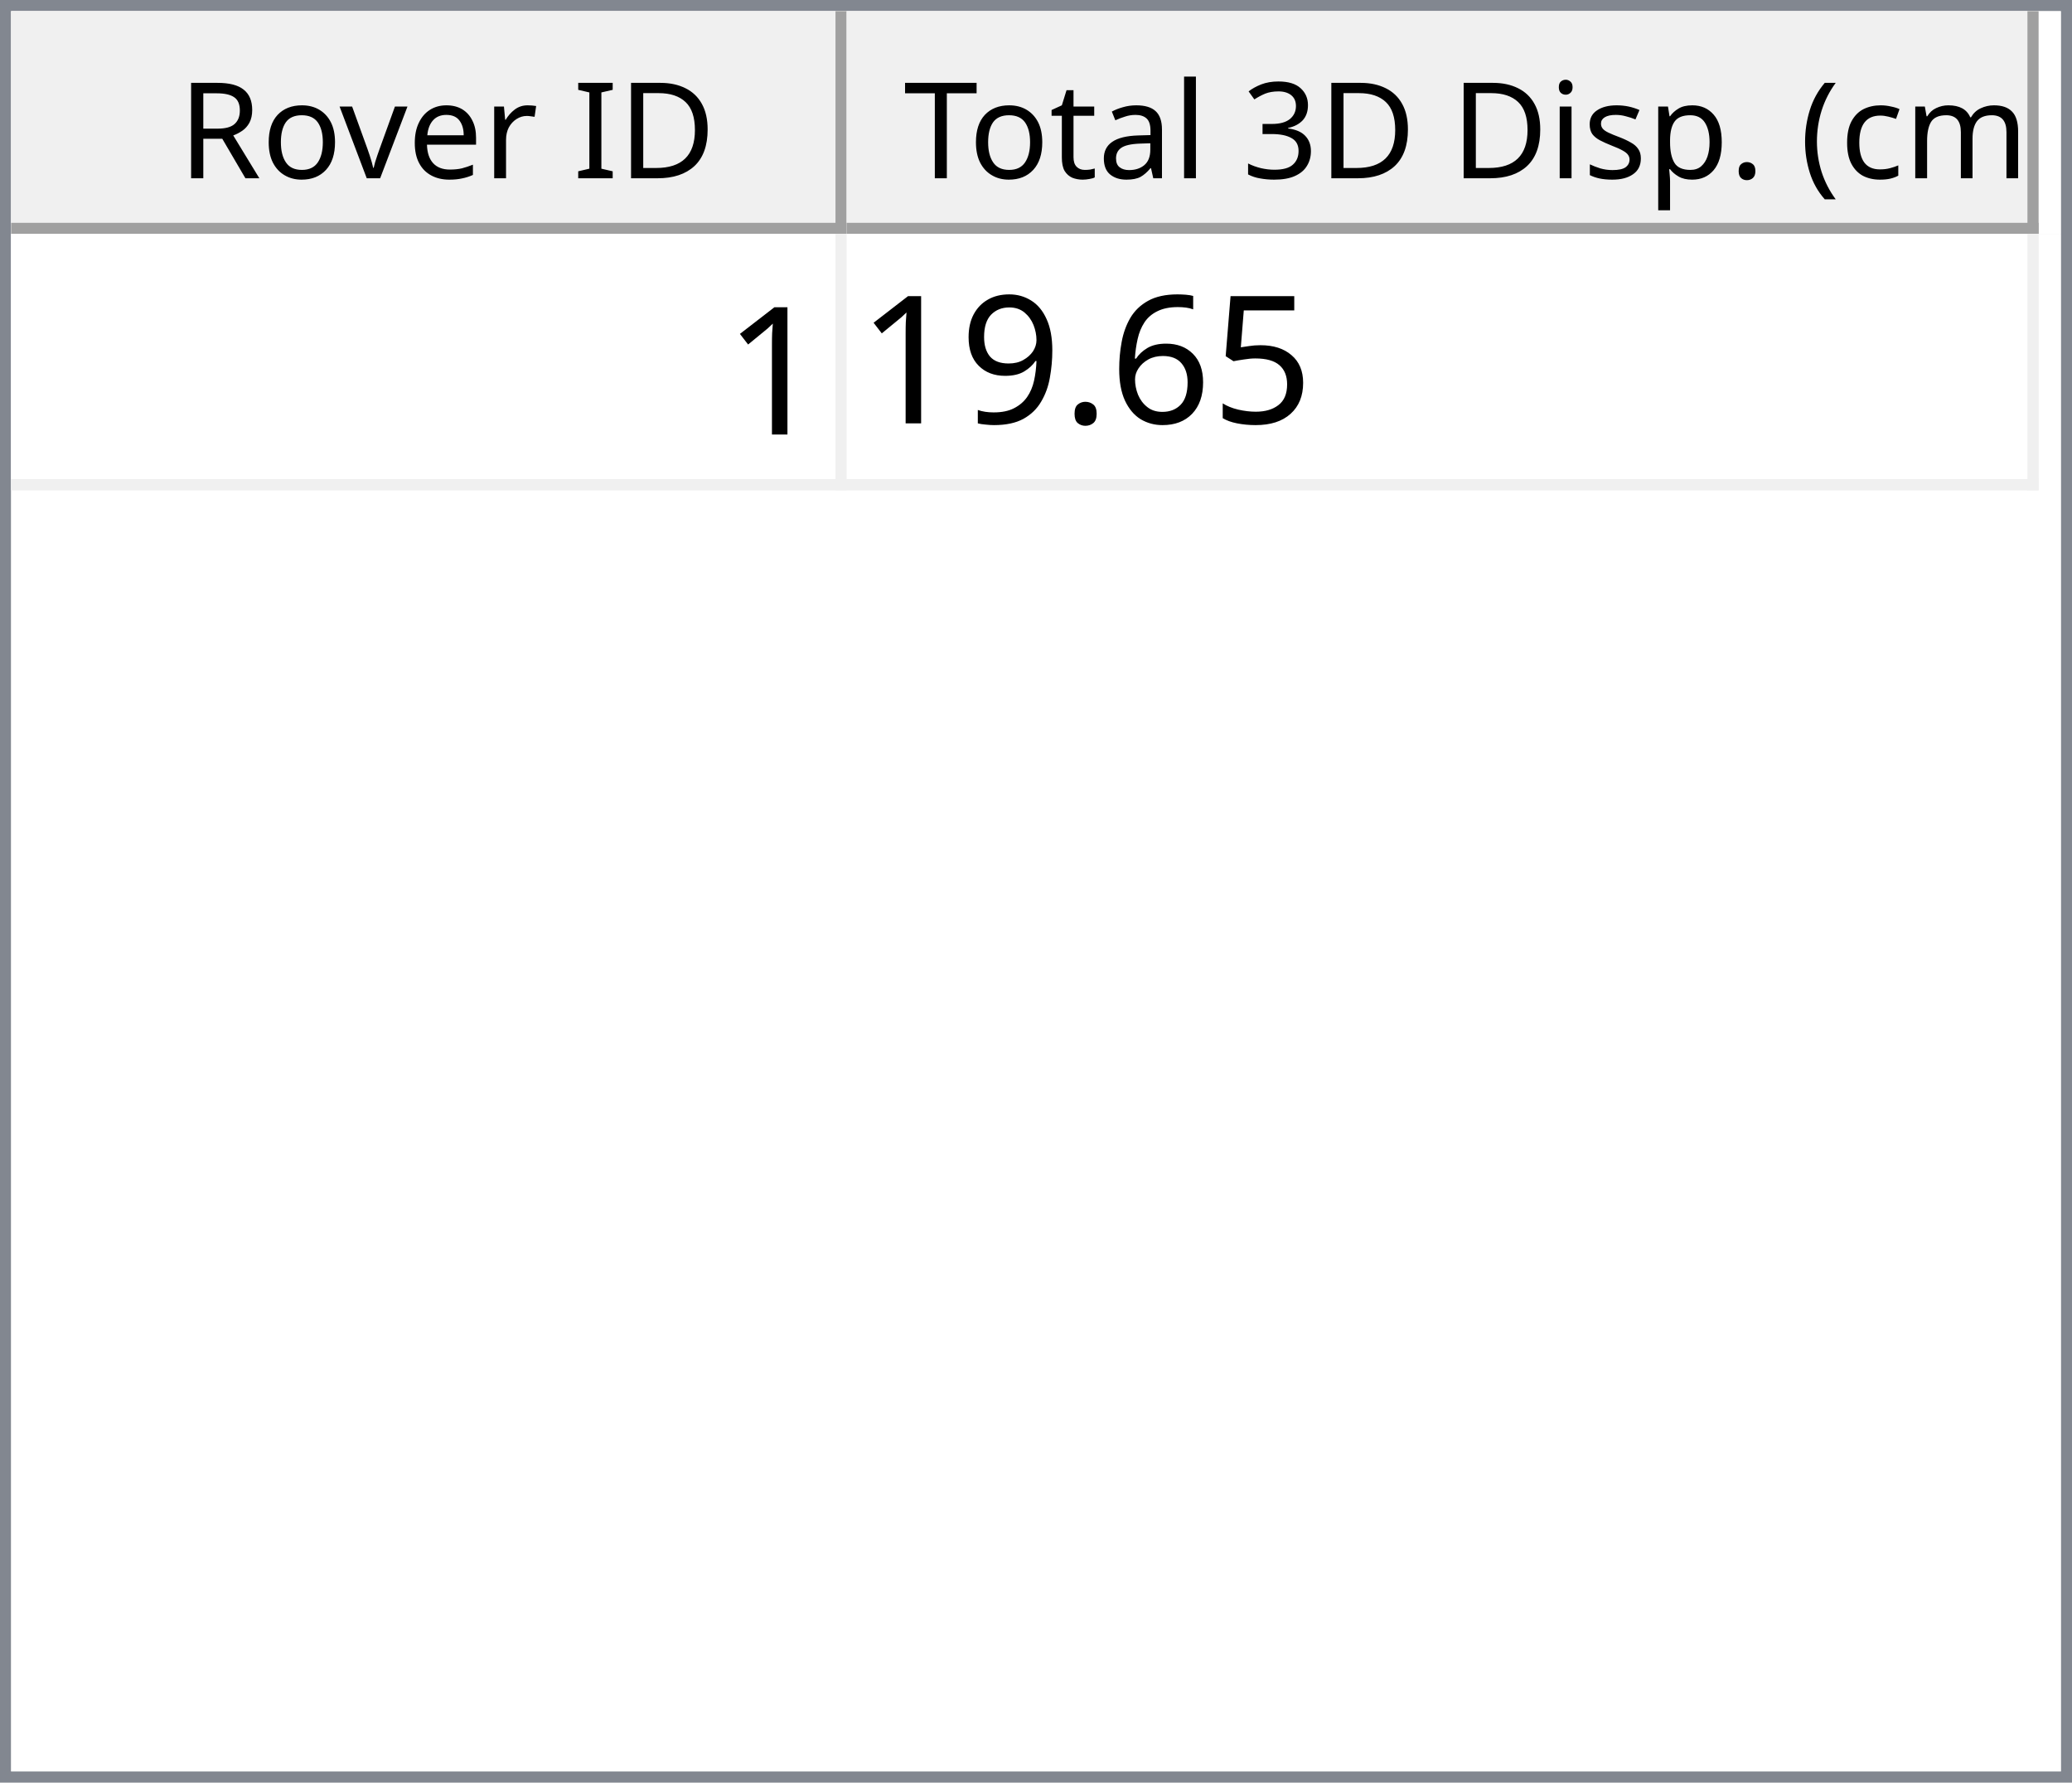
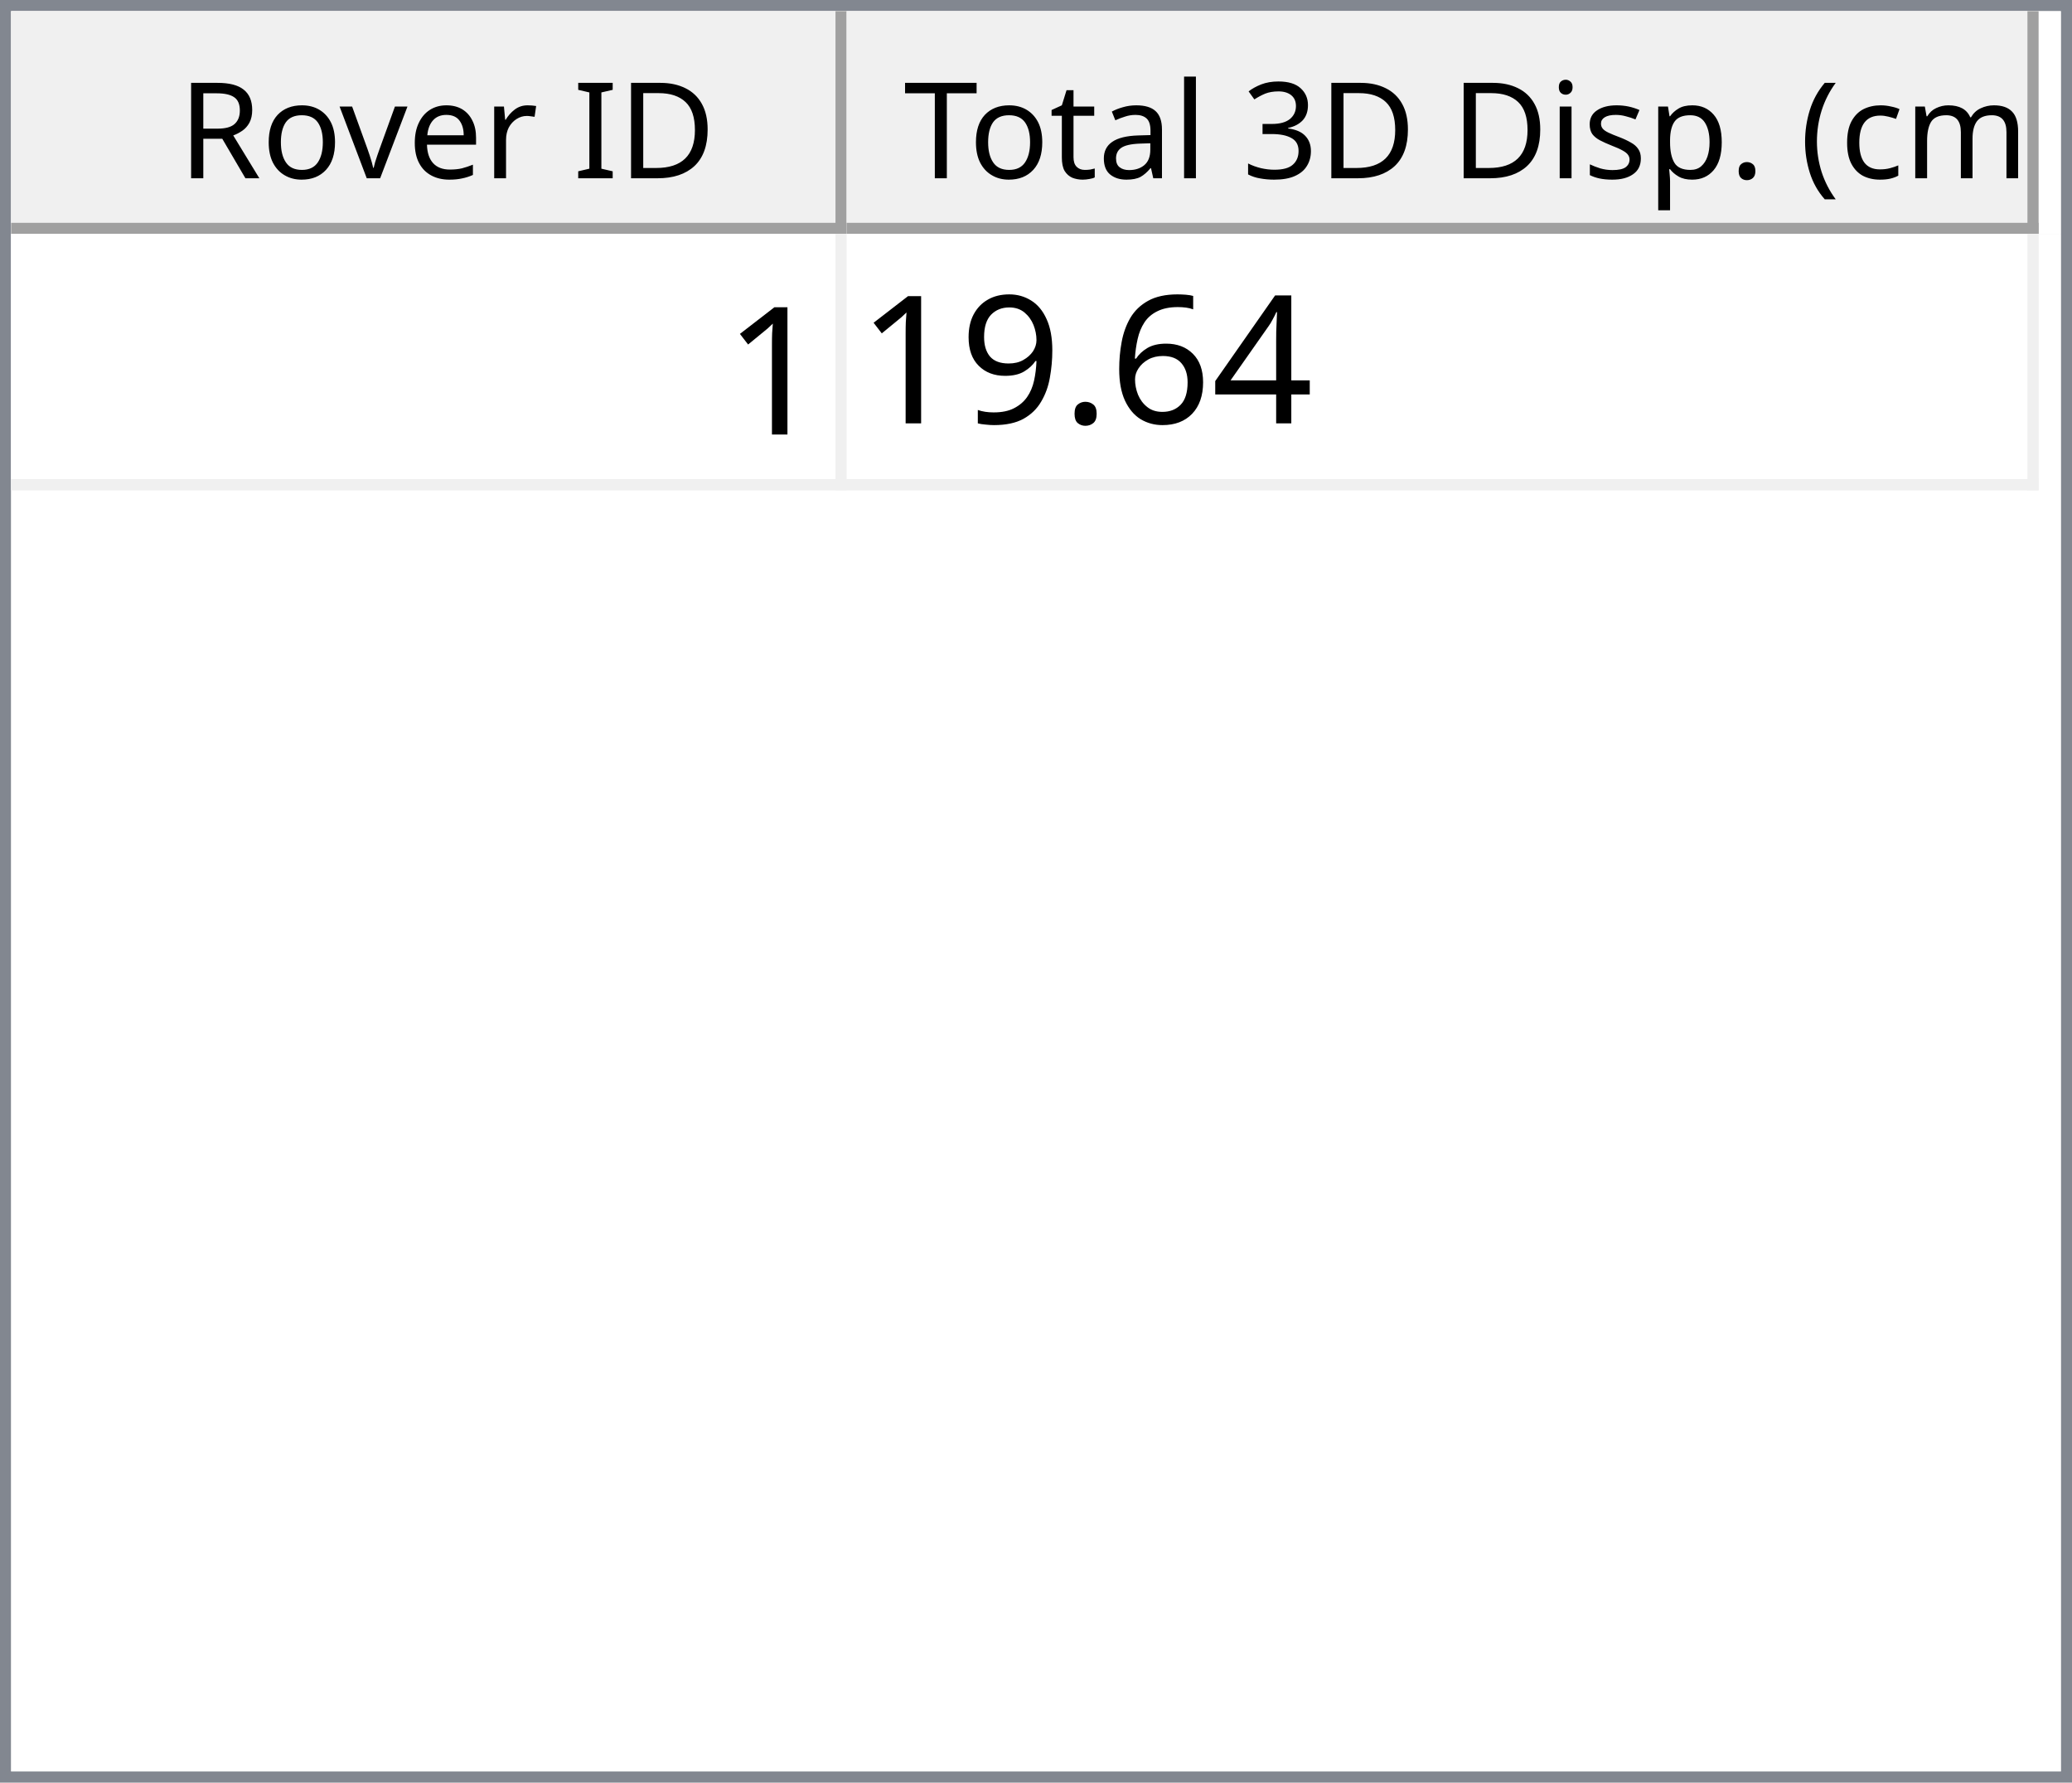
<svg xmlns="http://www.w3.org/2000/svg" style="fill-opacity:1; color-rendering:auto; color-interpolation:auto; text-rendering:auto; stroke:black; stroke-linecap:square; stroke-miterlimit:10; shape-rendering:auto; stroke-opacity:1; fill:black; stroke-dasharray:none; font-weight:normal; stroke-width:1; font-family:'Dialog'; font-style:normal; stroke-linejoin:miter; font-size:12px; stroke-dashoffset:0; image-rendering:auto;" width="186" height="160">
  <defs id="genericDefs" />
  <g>
    <defs id="defs1">
      <clipPath clipPathUnits="userSpaceOnUse" id="clipPath1">
        <path d="M0 0 L186 0 L186 160 L0 160 L0 0 Z" />
      </clipPath>
      <clipPath clipPathUnits="userSpaceOnUse" id="clipPath2">
        <path d="M0 0 L0 160 L186 160 L186 0 Z" />
      </clipPath>
      <clipPath clipPathUnits="userSpaceOnUse" id="clipPath3">
        <path d="M0 0 L0 20 L184 20 L184 0 Z" />
      </clipPath>
      <clipPath clipPathUnits="userSpaceOnUse" id="clipPath4">
        <path d="M0 0 L0 20 L75 20 L75 0 Z" />
      </clipPath>
      <clipPath clipPathUnits="userSpaceOnUse" id="clipPath5">
        <path d="M1 1 L1 19 L74 19 L74 1 Z" />
      </clipPath>
      <clipPath clipPathUnits="userSpaceOnUse" id="clipPath6">
        <path d="M0 0 L0 18 L73 18 L73 0 Z" />
      </clipPath>
      <clipPath clipPathUnits="userSpaceOnUse" id="clipPath7">
        <path d="M-0.5 -0.5 L-0.5 19.5 L74.5 19.5 L74.5 -0.5 Z" />
      </clipPath>
      <clipPath clipPathUnits="userSpaceOnUse" id="clipPath8">
        <path d="M0 0 L0 20 L107 20 L107 0 Z" />
      </clipPath>
      <clipPath clipPathUnits="userSpaceOnUse" id="clipPath9">
        <path d="M1 1 L1 19 L106 19 L106 1 Z" />
      </clipPath>
      <clipPath clipPathUnits="userSpaceOnUse" id="clipPath10">
        <path d="M0 0 L0 18 L105 18 L105 0 Z" />
      </clipPath>
      <clipPath clipPathUnits="userSpaceOnUse" id="clipPath11">
        <path d="M-0.5 -0.5 L-0.5 19.5 L106.5 19.5 L106.5 -0.5 Z" />
      </clipPath>
      <clipPath clipPathUnits="userSpaceOnUse" id="clipPath12">
        <path d="M0 0 L0 138 L184 138 L184 0 Z" />
      </clipPath>
      <clipPath clipPathUnits="userSpaceOnUse" id="clipPath13">
        <path d="M0 0 L0 23 L182 23 L182 0 Z" />
      </clipPath>
      <clipPath clipPathUnits="userSpaceOnUse" id="clipPath14">
        <path d="M-0.5 -0.5 L-0.5 22.5 L181.5 22.5 L181.5 -0.5 Z" />
      </clipPath>
      <clipPath clipPathUnits="userSpaceOnUse" id="clipPath15">
        <path d="M0 0 L0 22 L74 22 L74 0 Z" />
      </clipPath>
      <clipPath clipPathUnits="userSpaceOnUse" id="clipPath16">
        <path d="M0 0 L0 22 L106 22 L106 0 Z" />
      </clipPath>
      <font horiz-adv-x="64.551" id="font1">
        <font-face ascent="107.91" descent="25.098" units-per-em="100" style="font-style:normal; font-family:Segoe UI; font-weight:normal;" />
        <missing-glyph horiz-adv-x="64.551" d="M8.109 0 L8.109 68.266 L56.453 68.266 L56.453 0 L8.109 0 ZM15.328 7.234 L49.219 7.234 L49.219 61.031 L15.328 61.031 L15.328 7.234 Z" />
        <glyph unicode="D" horiz-adv-x="70.117" d="M9.188 0 L9.188 70.016 L28.516 70.016 Q65.531 70.016 65.531 35.891 Q65.531 19.672 55.25 9.836 Q44.969 0 27.734 0 L9.188 0 ZM17.391 62.594 L17.391 7.422 L27.828 7.422 Q41.609 7.422 49.273 14.797 Q56.938 22.172 56.938 35.688 Q56.938 62.594 28.328 62.594 L17.391 62.594 Z" />
        <glyph unicode="I" horiz-adv-x="26.611" d="M17.391 0 L9.188 0 L9.188 70.016 L17.391 70.016 L17.391 0 Z" />
        <glyph unicode=" " horiz-adv-x="27.393" d="" />
        <glyph unicode="r" horiz-adv-x="34.766" d="M34.188 41.891 Q32.078 43.5 28.125 43.5 Q23 43.5 19.555 38.672 Q16.109 33.844 16.109 25.484 L16.109 0 L8.109 0 L8.109 50 L16.109 50 L16.109 39.703 L16.312 39.703 Q18.016 44.969 21.531 47.922 Q25.047 50.875 29.391 50.875 Q32.516 50.875 34.188 50.203 L34.188 41.891 Z" />
        <glyph unicode="e" horiz-adv-x="52.295" d="M48.297 23 L12.984 23 Q13.188 14.656 17.484 10.109 Q21.781 5.562 29.297 5.562 Q37.75 5.562 44.828 11.141 L44.828 3.609 Q38.234 -1.172 27.391 -1.172 Q16.797 -1.172 10.742 5.641 Q4.688 12.453 4.688 24.812 Q4.688 36.469 11.305 43.82 Q17.922 51.172 27.734 51.172 Q37.547 51.172 42.922 44.828 Q48.297 38.484 48.297 27.203 L48.297 23 ZM40.094 29.781 Q40.047 36.719 36.75 40.578 Q33.453 44.438 27.594 44.438 Q21.922 44.438 17.969 40.383 Q14.016 36.328 13.094 29.781 L40.094 29.781 Z" />
        <glyph unicode="v" horiz-adv-x="47.9" d="M47.406 50 L27.484 0 L19.625 0 L0.688 50 L9.469 50 L22.172 13.672 Q23.578 9.672 23.922 6.688 L24.125 6.688 Q24.609 10.453 25.688 13.484 L38.969 50 L47.406 50 Z" />
        <glyph unicode="o" horiz-adv-x="58.594" d="M29 -1.172 Q17.922 -1.172 11.305 5.836 Q4.688 12.844 4.688 24.422 Q4.688 37.016 11.57 44.094 Q18.453 51.172 30.172 51.172 Q41.359 51.172 47.633 44.289 Q53.906 37.406 53.906 25.203 Q53.906 13.234 47.141 6.031 Q40.375 -1.172 29 -1.172 ZM29.594 44.438 Q21.875 44.438 17.383 39.188 Q12.891 33.938 12.891 24.703 Q12.891 15.828 17.43 10.695 Q21.969 5.562 29.594 5.562 Q37.359 5.562 41.531 10.594 Q45.703 15.625 45.703 24.906 Q45.703 34.281 41.531 39.359 Q37.359 44.438 29.594 44.438 Z" />
        <glyph unicode="R" horiz-adv-x="59.814" d="M59.375 0 L49.609 0 L37.891 19.625 Q36.281 22.359 34.766 24.289 Q33.25 26.219 31.664 27.438 Q30.078 28.656 28.25 29.219 Q26.422 29.781 24.125 29.781 L17.391 29.781 L17.391 0 L9.188 0 L9.188 70.016 L30.078 70.016 Q34.672 70.016 38.555 68.867 Q42.438 67.719 45.289 65.375 Q48.141 63.031 49.758 59.547 Q51.375 56.062 51.375 51.375 Q51.375 47.703 50.273 44.656 Q49.172 41.609 47.148 39.211 Q45.125 36.812 42.266 35.133 Q39.406 33.453 35.844 32.516 L35.844 32.328 Q37.594 31.547 38.891 30.547 Q40.188 29.547 41.359 28.18 Q42.531 26.812 43.68 25.078 Q44.828 23.344 46.234 21.047 L59.375 0 ZM17.391 62.594 L17.391 37.203 L28.516 37.203 Q31.594 37.203 34.203 38.133 Q36.812 39.062 38.719 40.797 Q40.625 42.531 41.703 45.047 Q42.781 47.562 42.781 50.688 Q42.781 56.297 39.141 59.445 Q35.5 62.594 28.609 62.594 L17.391 62.594 Z" />
        <glyph unicode=")" horiz-adv-x="30.176" d="M8.297 -15.922 L1.172 -15.922 Q16.406 2.344 16.406 26.812 Q16.406 51.469 1.078 70.016 L8.297 70.016 Q23.531 52.156 23.531 26.703 Q23.531 1.375 8.297 -15.922 Z" />
        <glyph unicode="m" horiz-adv-x="86.133" d="M79.109 0 L71.094 0 L71.094 28.719 Q71.094 37.016 68.531 40.727 Q65.969 44.438 59.906 44.438 Q54.781 44.438 51.195 39.75 Q47.609 35.062 47.609 28.516 L47.609 0 L39.594 0 L39.594 29.688 Q39.594 44.438 28.219 44.438 Q22.953 44.438 19.531 40.016 Q16.109 35.594 16.109 28.516 L16.109 0 L8.109 0 L8.109 50 L16.109 50 L16.109 42.094 L16.312 42.094 Q21.625 51.172 31.844 51.172 Q36.969 51.172 40.773 48.312 Q44.578 45.453 46 40.828 Q51.562 51.172 62.594 51.172 Q79.109 51.172 79.109 30.812 L79.109 0 Z" />
        <glyph unicode="c" horiz-adv-x="46.191" d="M42.188 2.297 Q36.422 -1.172 28.516 -1.172 Q17.828 -1.172 11.258 5.789 Q4.688 12.75 4.688 23.828 Q4.688 36.188 11.766 43.68 Q18.844 51.172 30.672 51.172 Q37.25 51.172 42.281 48.734 L42.281 40.531 Q36.719 44.438 30.375 44.438 Q22.703 44.438 17.797 38.945 Q12.891 33.453 12.891 24.516 Q12.891 15.719 17.508 10.641 Q22.125 5.562 29.891 5.562 Q36.422 5.562 42.188 9.906 L42.188 2.297 Z" />
        <glyph unicode="(" horiz-adv-x="30.176" d="M29.109 -15.922 L21.969 -15.922 Q6.844 1.375 6.844 26.703 Q6.844 52.156 21.969 70.016 L29.203 70.016 Q13.875 51.469 13.875 26.812 Q13.875 2.344 29.109 -15.922 Z" />
        <glyph unicode="." horiz-adv-x="21.68" d="M10.891 -1.078 Q8.641 -1.078 7.055 0.539 Q5.469 2.156 5.469 4.391 Q5.469 6.641 7.055 8.273 Q8.641 9.906 10.891 9.906 Q13.188 9.906 14.797 8.273 Q16.406 6.641 16.406 4.391 Q16.406 2.156 14.797 0.539 Q13.188 -1.078 10.891 -1.078 Z" />
        <glyph unicode="p" horiz-adv-x="58.789" d="M16.312 7.234 L16.109 7.234 L16.109 -23 L8.109 -23 L8.109 50 L16.109 50 L16.109 41.219 L16.312 41.219 Q22.219 51.172 33.594 51.172 Q43.266 51.172 48.688 44.461 Q54.109 37.75 54.109 26.469 Q54.109 13.922 48 6.375 Q41.891 -1.172 31.297 -1.172 Q21.578 -1.172 16.312 7.234 ZM16.109 27.391 L16.109 20.406 Q16.109 14.203 20.141 9.883 Q24.172 5.562 30.375 5.562 Q37.641 5.562 41.773 11.133 Q45.906 16.703 45.906 26.609 Q45.906 34.969 42.047 39.703 Q38.188 44.438 31.594 44.438 Q24.609 44.438 20.359 39.578 Q16.109 34.719 16.109 27.391 Z" />
        <glyph unicode="s" horiz-adv-x="42.432" d="M5.078 1.812 L5.078 10.406 Q11.625 5.562 19.484 5.562 Q30.031 5.562 30.031 12.594 Q30.031 14.594 29.125 15.992 Q28.219 17.391 26.68 18.461 Q25.141 19.531 23.07 20.383 Q21 21.234 18.609 22.172 Q15.281 23.484 12.766 24.828 Q10.25 26.172 8.57 27.859 Q6.891 29.547 6.031 31.695 Q5.172 33.844 5.172 36.719 Q5.172 40.234 6.789 42.945 Q8.406 45.656 11.086 47.484 Q13.766 49.312 17.211 50.242 Q20.656 51.172 24.312 51.172 Q30.812 51.172 35.938 48.922 L35.938 40.828 Q30.422 44.438 23.25 44.438 Q21 44.438 19.195 43.922 Q17.391 43.406 16.094 42.477 Q14.797 41.547 14.086 40.258 Q13.375 38.969 13.375 37.406 Q13.375 35.453 14.086 34.133 Q14.797 32.812 16.164 31.789 Q17.531 30.766 19.484 29.938 Q21.438 29.109 23.922 28.125 Q27.25 26.859 29.883 25.516 Q32.516 24.172 34.375 22.484 Q36.234 20.797 37.234 18.602 Q38.234 16.406 38.234 13.375 Q38.234 9.672 36.602 6.938 Q34.969 4.203 32.234 2.398 Q29.5 0.594 25.93 -0.289 Q22.359 -1.172 18.453 -1.172 Q10.75 -1.172 5.078 1.812 Z" />
        <glyph unicode="i" horiz-adv-x="24.219" d="M12.203 62.703 Q10.062 62.703 8.547 64.164 Q7.031 65.625 7.031 67.875 Q7.031 70.125 8.547 71.609 Q10.062 73.094 12.203 73.094 Q14.406 73.094 15.945 71.609 Q17.484 70.125 17.484 67.875 Q17.484 65.719 15.945 64.211 Q14.406 62.703 12.203 62.703 ZM16.109 0 L8.109 0 L8.109 50 L16.109 50 L16.109 0 Z" />
        <glyph unicode="3" horiz-adv-x="53.906" d="M46.531 19.828 Q46.531 15.094 44.75 11.211 Q42.969 7.328 39.719 4.57 Q36.469 1.812 31.93 0.297 Q27.391 -1.219 21.922 -1.219 Q11.922 -1.219 6 2.594 L6 11.188 Q13.094 5.609 22.219 5.609 Q25.875 5.609 28.828 6.539 Q31.781 7.469 33.906 9.227 Q36.031 10.984 37.18 13.477 Q38.328 15.969 38.328 19.094 Q38.328 32.812 18.797 32.812 L12.984 32.812 L12.984 39.594 L18.5 39.594 Q35.797 39.594 35.797 52.484 Q35.797 64.406 22.609 64.406 Q15.188 64.406 8.688 59.422 L8.688 67.188 Q15.375 71.188 24.609 71.188 Q29 71.188 32.57 69.969 Q36.141 68.75 38.68 66.555 Q41.219 64.359 42.609 61.281 Q44 58.203 44 54.5 Q44 40.672 30.031 36.719 L30.031 36.531 Q33.594 36.141 36.625 34.797 Q39.656 33.453 41.852 31.305 Q44.047 29.156 45.289 26.25 Q46.531 23.344 46.531 19.828 Z" />
        <glyph unicode="l" horiz-adv-x="24.219" d="M16.109 0 L8.109 0 L8.109 74.031 L16.109 74.031 L16.109 0 Z" />
        <glyph unicode="a" horiz-adv-x="50.879" d="M43.891 0 L35.891 0 L35.891 7.812 L35.688 7.812 Q30.469 -1.172 20.312 -1.172 Q12.844 -1.172 8.617 2.781 Q4.391 6.734 4.391 13.281 Q4.391 27.297 20.906 29.594 L35.891 31.688 Q35.891 44.438 25.594 44.438 Q16.547 44.438 9.281 38.281 L9.281 46.484 Q16.656 51.172 26.266 51.172 Q43.891 51.172 43.891 32.516 L43.891 0 ZM35.891 25.297 L23.828 23.641 Q18.266 22.859 15.43 20.875 Q12.594 18.891 12.594 13.875 Q12.594 10.203 15.211 7.883 Q17.828 5.562 22.172 5.562 Q28.125 5.562 32.008 9.742 Q35.891 13.922 35.891 20.312 L35.891 25.297 Z" />
        <glyph unicode="t" horiz-adv-x="33.887" d="M31.297 0.484 Q28.469 -1.078 23.828 -1.078 Q10.688 -1.078 10.688 13.578 L10.688 43.172 L2.094 43.172 L2.094 50 L10.688 50 L10.688 62.203 L18.703 64.797 L18.703 50 L31.297 50 L31.297 43.172 L18.703 43.172 L18.703 14.984 Q18.703 9.969 20.414 7.82 Q22.125 5.672 26.078 5.672 Q29.109 5.672 31.297 7.328 L31.297 0.484 Z" />
        <glyph unicode="T" horiz-adv-x="52.393" d="M50.594 62.594 L30.375 62.594 L30.375 0 L22.172 0 L22.172 62.594 L2 62.594 L2 70.016 L50.594 70.016 L50.594 62.594 Z" />
      </font>
      <font horiz-adv-x="75.0" id="font2">
        <font-face ascent="100.537" descent="21.973" units-per-em="100" style="font-style:normal; font-family:sans-serif; font-weight:normal;" />
        <missing-glyph horiz-adv-x="75.0" d="M12.5 0 L12.5 62.5 L62.5 62.5 L62.5 0 L12.5 0 ZM14.062 1.562 L60.938 1.562 L60.938 60.938 L14.062 60.938 L14.062 1.562 Z" />
        <glyph unicode="1" horiz-adv-x="55.615" d="M37.25 0 L28.469 0 L28.469 56 Q25.297 52.984 20.141 49.953 Q14.984 46.922 10.891 45.406 L10.891 53.906 Q18.266 57.375 23.781 62.305 Q29.297 67.234 31.594 71.875 L37.25 71.875 L37.25 0 Z" />
-         <glyph unicode="5" horiz-adv-x="55.615" d="M4.156 18.75 L13.375 19.531 Q14.406 12.797 18.141 9.398 Q21.875 6 27.156 6 Q33.5 6 37.891 10.789 Q42.281 15.578 42.281 23.484 Q42.281 31 38.062 35.352 Q33.844 39.703 27 39.703 Q22.75 39.703 19.336 37.773 Q15.922 35.844 13.969 32.766 L5.719 33.844 L12.641 70.609 L48.25 70.609 L48.25 62.203 L19.672 62.203 L15.828 42.969 Q22.266 47.469 29.344 47.469 Q38.719 47.469 45.164 40.969 Q51.609 34.469 51.609 24.266 Q51.609 14.547 45.953 7.469 Q39.062 -1.219 27.156 -1.219 Q17.391 -1.219 11.211 4.25 Q5.031 9.719 4.156 18.75 Z" />
+         <glyph unicode="4" horiz-adv-x="55.615" d="M32.328 0 L32.328 17.141 L1.266 17.141 L1.266 25.203 L33.938 71.578 L41.109 71.578 L41.109 25.203 L50.781 25.203 L50.781 17.141 L41.109 17.141 L41.109 0 L32.328 0 ZM32.328 25.203 L32.328 57.469 L9.906 25.203 L32.328 25.203 Z" />
        <glyph unicode="6" horiz-adv-x="55.615" d="M49.75 54.047 L41.016 53.375 Q39.844 58.547 37.703 60.891 Q34.125 64.656 28.906 64.656 Q24.703 64.656 21.531 62.312 Q17.391 59.281 14.992 53.469 Q12.594 47.656 12.5 36.922 Q15.672 41.75 20.266 44.094 Q24.859 46.438 29.891 46.438 Q38.672 46.438 44.852 39.969 Q51.031 33.5 51.031 23.25 Q51.031 16.5 48.125 10.719 Q45.219 4.938 40.141 1.859 Q35.062 -1.219 28.609 -1.219 Q17.625 -1.219 10.695 6.859 Q3.766 14.938 3.766 33.5 Q3.766 54.25 11.422 63.672 Q18.109 71.875 29.438 71.875 Q37.891 71.875 43.289 67.141 Q48.688 62.406 49.75 54.047 ZM13.875 23.188 Q13.875 18.656 15.797 14.508 Q17.719 10.359 21.188 8.18 Q24.656 6 28.469 6 Q34.031 6 38.039 10.492 Q42.047 14.984 42.047 22.703 Q42.047 30.125 38.086 34.398 Q34.125 38.672 28.125 38.672 Q22.172 38.672 18.023 34.398 Q13.875 30.125 13.875 23.188 Z" />
        <glyph unicode="." horiz-adv-x="27.783" d="M9.078 0 L9.078 10.016 L19.094 10.016 L19.094 0 L9.078 0 Z" />
        <glyph unicode="9" horiz-adv-x="55.615" d="M5.469 16.547 L13.922 17.328 Q14.984 11.375 18.016 8.688 Q21.047 6 25.781 6 Q29.828 6 32.883 7.859 Q35.938 9.719 37.891 12.82 Q39.844 15.922 41.164 21.195 Q42.484 26.469 42.484 31.938 Q42.484 32.516 42.438 33.688 Q39.797 29.5 35.234 26.883 Q30.672 24.266 25.344 24.266 Q16.453 24.266 10.305 30.711 Q4.156 37.156 4.156 47.703 Q4.156 58.594 10.578 65.234 Q17 71.875 26.656 71.875 Q33.641 71.875 39.43 68.117 Q45.219 64.359 48.219 57.398 Q51.219 50.438 51.219 37.25 Q51.219 23.531 48.242 15.406 Q45.266 7.281 39.383 3.031 Q33.5 -1.219 25.594 -1.219 Q17.188 -1.219 11.867 3.445 Q6.547 8.109 5.469 16.547 ZM41.453 48.141 Q41.453 55.719 37.43 60.156 Q33.406 64.594 27.734 64.594 Q21.875 64.594 17.531 59.812 Q13.188 55.031 13.188 47.406 Q13.188 40.578 17.312 36.305 Q21.438 32.031 27.484 32.031 Q33.594 32.031 37.523 36.305 Q41.453 40.578 41.453 48.141 Z" />
      </font>
    </defs>
    <g style="fill:white; stroke:white;">
      <rect x="0" y="0" width="186" style="clip-path:url(#clipPath1); stroke:none;" height="160" />
    </g>
    <g style="fill:white; text-rendering:optimizeSpeed; color-rendering:optimizeSpeed; image-rendering:optimizeSpeed; shape-rendering:crispEdges; stroke:white; color-interpolation:sRGB;">
      <rect x="0" width="186" height="160" y="0" style="stroke:none;" />
      <path style="stroke:none;" d="M0 160 L186 160 L186 0 L0 0 Z" />
    </g>
    <g style="fill:rgb(240,240,240); font-family:'Segoe UI'; stroke:rgb(240,240,240);">
      <rect x="0" y="0" width="186" style="clip-path:url(#clipPath2); stroke:none;" height="160" />
    </g>
    <g style="fill:rgb(130,135,144); font-family:'Segoe UI'; stroke:rgb(130,135,144);">
      <path d="M0 0 L186 0 L186 160 L0 160 L0 0 ZM1 1 L185 1 L185 159 L1 159 L1 1 Z" style="fill-rule:evenodd; clip-path:url(#clipPath2); stroke:none;" />
    </g>
    <g style="fill:white; font-family:'Segoe UI'; stroke:white;" transform="translate(1,1)">
      <rect x="0" y="0" width="184" style="clip-path:url(#clipPath3); stroke:none;" height="20" />
    </g>
    <g style="fill:rgb(240,240,240); font-family:'Segoe UI'; stroke:rgb(240,240,240);" transform="translate(1,1)">
      <rect x="0" y="0" width="75" style="clip-path:url(#clipPath4); stroke:none;" height="20" />
    </g>
    <g style="font-family:'Segoe UI';" transform="translate(2,2)">
      <text x="14" xml:space="preserve" y="14" style="clip-path:url(#clipPath6); stroke:none;">Rover ID</text>
    </g>
    <g style="fill:rgb(160,160,160); font-family:'Segoe UI'; stroke:rgb(160,160,160); stroke-linejoin:bevel;" transform="translate(1.5,1.5)">
      <line x1="74" x2="74" y1="0" style="fill:none; clip-path:url(#clipPath7);" y2="19" />
    </g>
    <g style="fill:rgb(160,160,160); font-family:'Segoe UI'; stroke:rgb(160,160,160); stroke-linejoin:bevel;" transform="matrix(1,0,0,1,1,1) translate(0.5,0.5)">
      <line x1="0" x2="74" y1="19" style="fill:none; clip-path:url(#clipPath7);" y2="19" />
    </g>
    <g style="fill:rgb(240,240,240); font-family:'Segoe UI'; stroke:rgb(240,240,240);" transform="translate(76,1)">
      <rect x="0" y="0" width="107" style="clip-path:url(#clipPath8); stroke:none;" height="20" />
    </g>
    <g style="font-family:'Segoe UI';" transform="translate(77,2)">
      <text x="1" xml:space="preserve" y="14" style="clip-path:url(#clipPath10); stroke:none;"> Total 3D Disp. (cm)</text>
    </g>
    <g style="fill:rgb(160,160,160); font-family:'Segoe UI'; stroke:rgb(160,160,160); stroke-linejoin:bevel;" transform="translate(76.5,1.5)">
      <line x1="106" x2="106" y1="0" style="fill:none; clip-path:url(#clipPath11);" y2="19" />
    </g>
    <g style="fill:rgb(160,160,160); font-family:'Segoe UI'; stroke:rgb(160,160,160); stroke-linejoin:bevel;" transform="matrix(1,0,0,1,76,1) translate(0.5,0.5)">
      <line x1="0" x2="106" y1="19" style="fill:none; clip-path:url(#clipPath11);" y2="19" />
    </g>
    <g style="fill:white; font-family:'Segoe UI'; stroke:white;" transform="translate(1,21)">
      <rect x="0" y="0" width="184" style="clip-path:url(#clipPath12); stroke:none;" height="138" />
    </g>
    <g style="fill:rgb(240,240,240); font-size:16px; font-family:sans-serif; stroke:rgb(240,240,240);" transform="translate(1,21)">
      <rect x="0" y="0" width="182" style="clip-path:url(#clipPath13); stroke:none;" height="23" />
      <line transform="translate(0.5,0.5)" x1="0" x2="181" y1="22" style="clip-path:url(#clipPath14); fill:none; stroke-linejoin:bevel;" y2="22" />
    </g>
    <g transform="matrix(1,0,0,1,1,21) translate(0.5,0.5)" style="fill:rgb(240,240,240); font-size:16px; font-family:sans-serif; stroke:rgb(240,240,240); stroke-linejoin:bevel;">
      <line x1="74" x2="74" y1="0" style="fill:none; clip-path:url(#clipPath14);" y2="22" />
    </g>
    <g transform="matrix(1,0,0,1,1,21) translate(0.5,0.5)" style="fill:rgb(240,240,240); font-size:16px; font-family:sans-serif; stroke:rgb(240,240,240); stroke-linejoin:bevel;">
      <line x1="181" x2="181" y1="0" style="fill:none; clip-path:url(#clipPath14);" y2="22" />
    </g>
    <g style="fill:white; font-size:16px; font-family:sans-serif; stroke:white;" transform="matrix(1,0,0,1,1,21)">
      <rect x="0" y="0" width="74" style="clip-path:url(#clipPath15); stroke:none;" height="22" />
      <text x="64" y="18" style="fill:black; clip-path:url(#clipPath15); stroke:none;" xml:space="preserve">1</text>
    </g>
    <g style="fill:white; font-size:16px; font-family:sans-serif; stroke:white;" transform="matrix(1,0,0,1,1,21) translate(75,0)">
      <rect x="0" y="0" width="106" style="clip-path:url(#clipPath16); stroke:none;" height="22" />
-       <text x="1" y="17" style="fill:black; clip-path:url(#clipPath16); stroke:none;" xml:space="preserve">19.65</text>
+       <text x="1" y="17" style="fill:black; clip-path:url(#clipPath16); stroke:none;" xml:space="preserve">19.64</text>
    </g>
  </g>
</svg>
